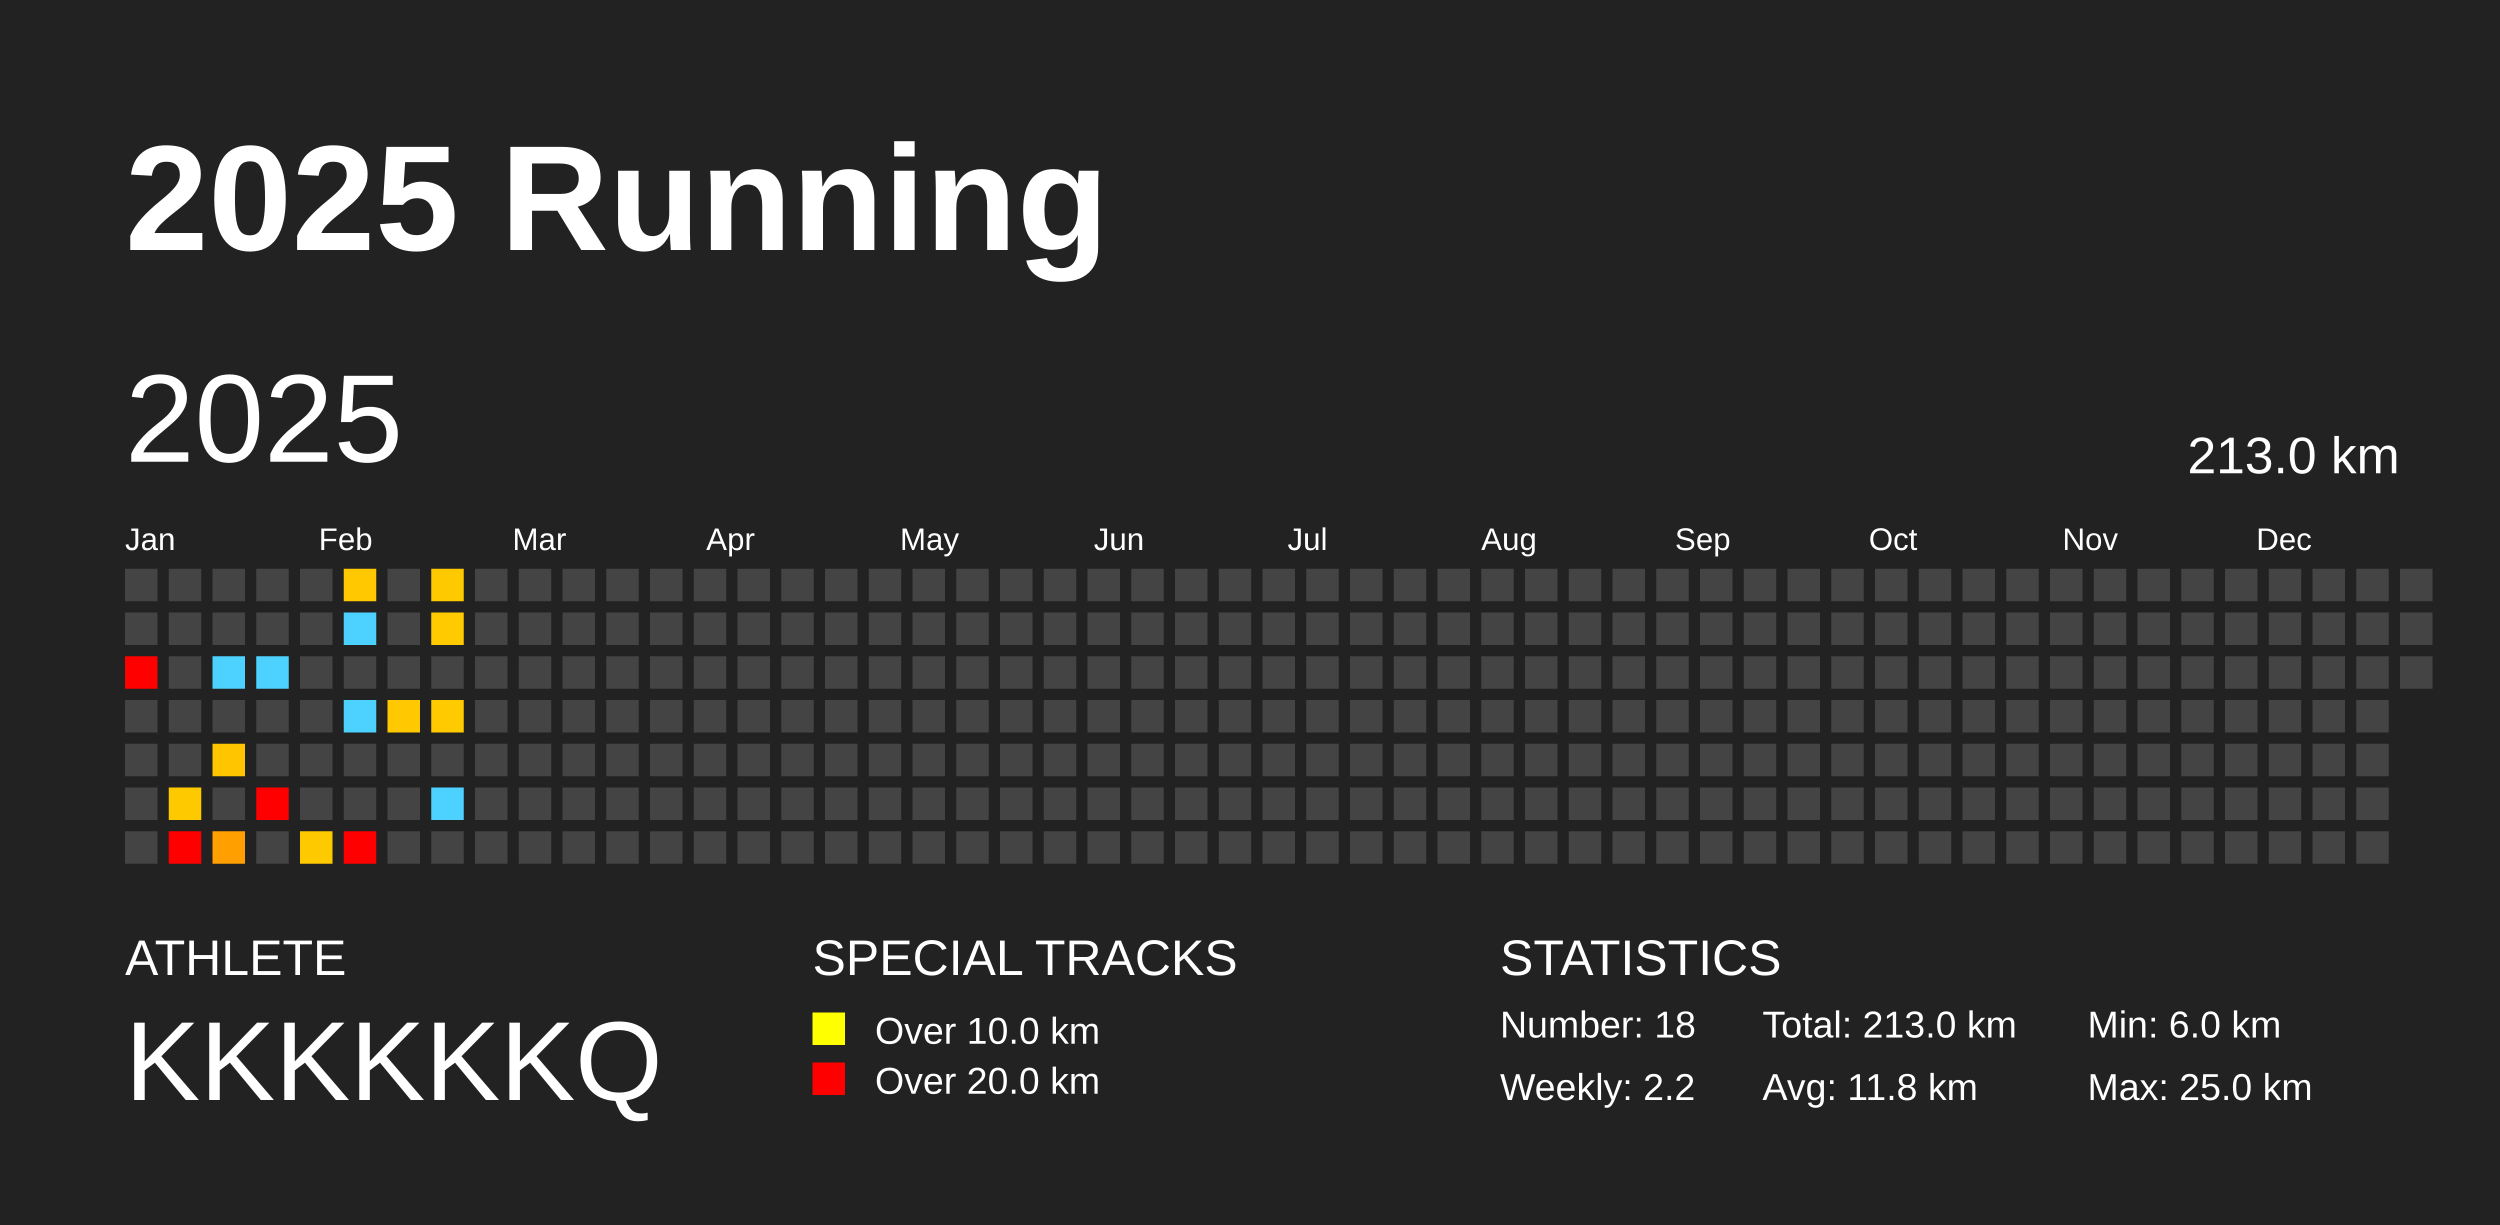
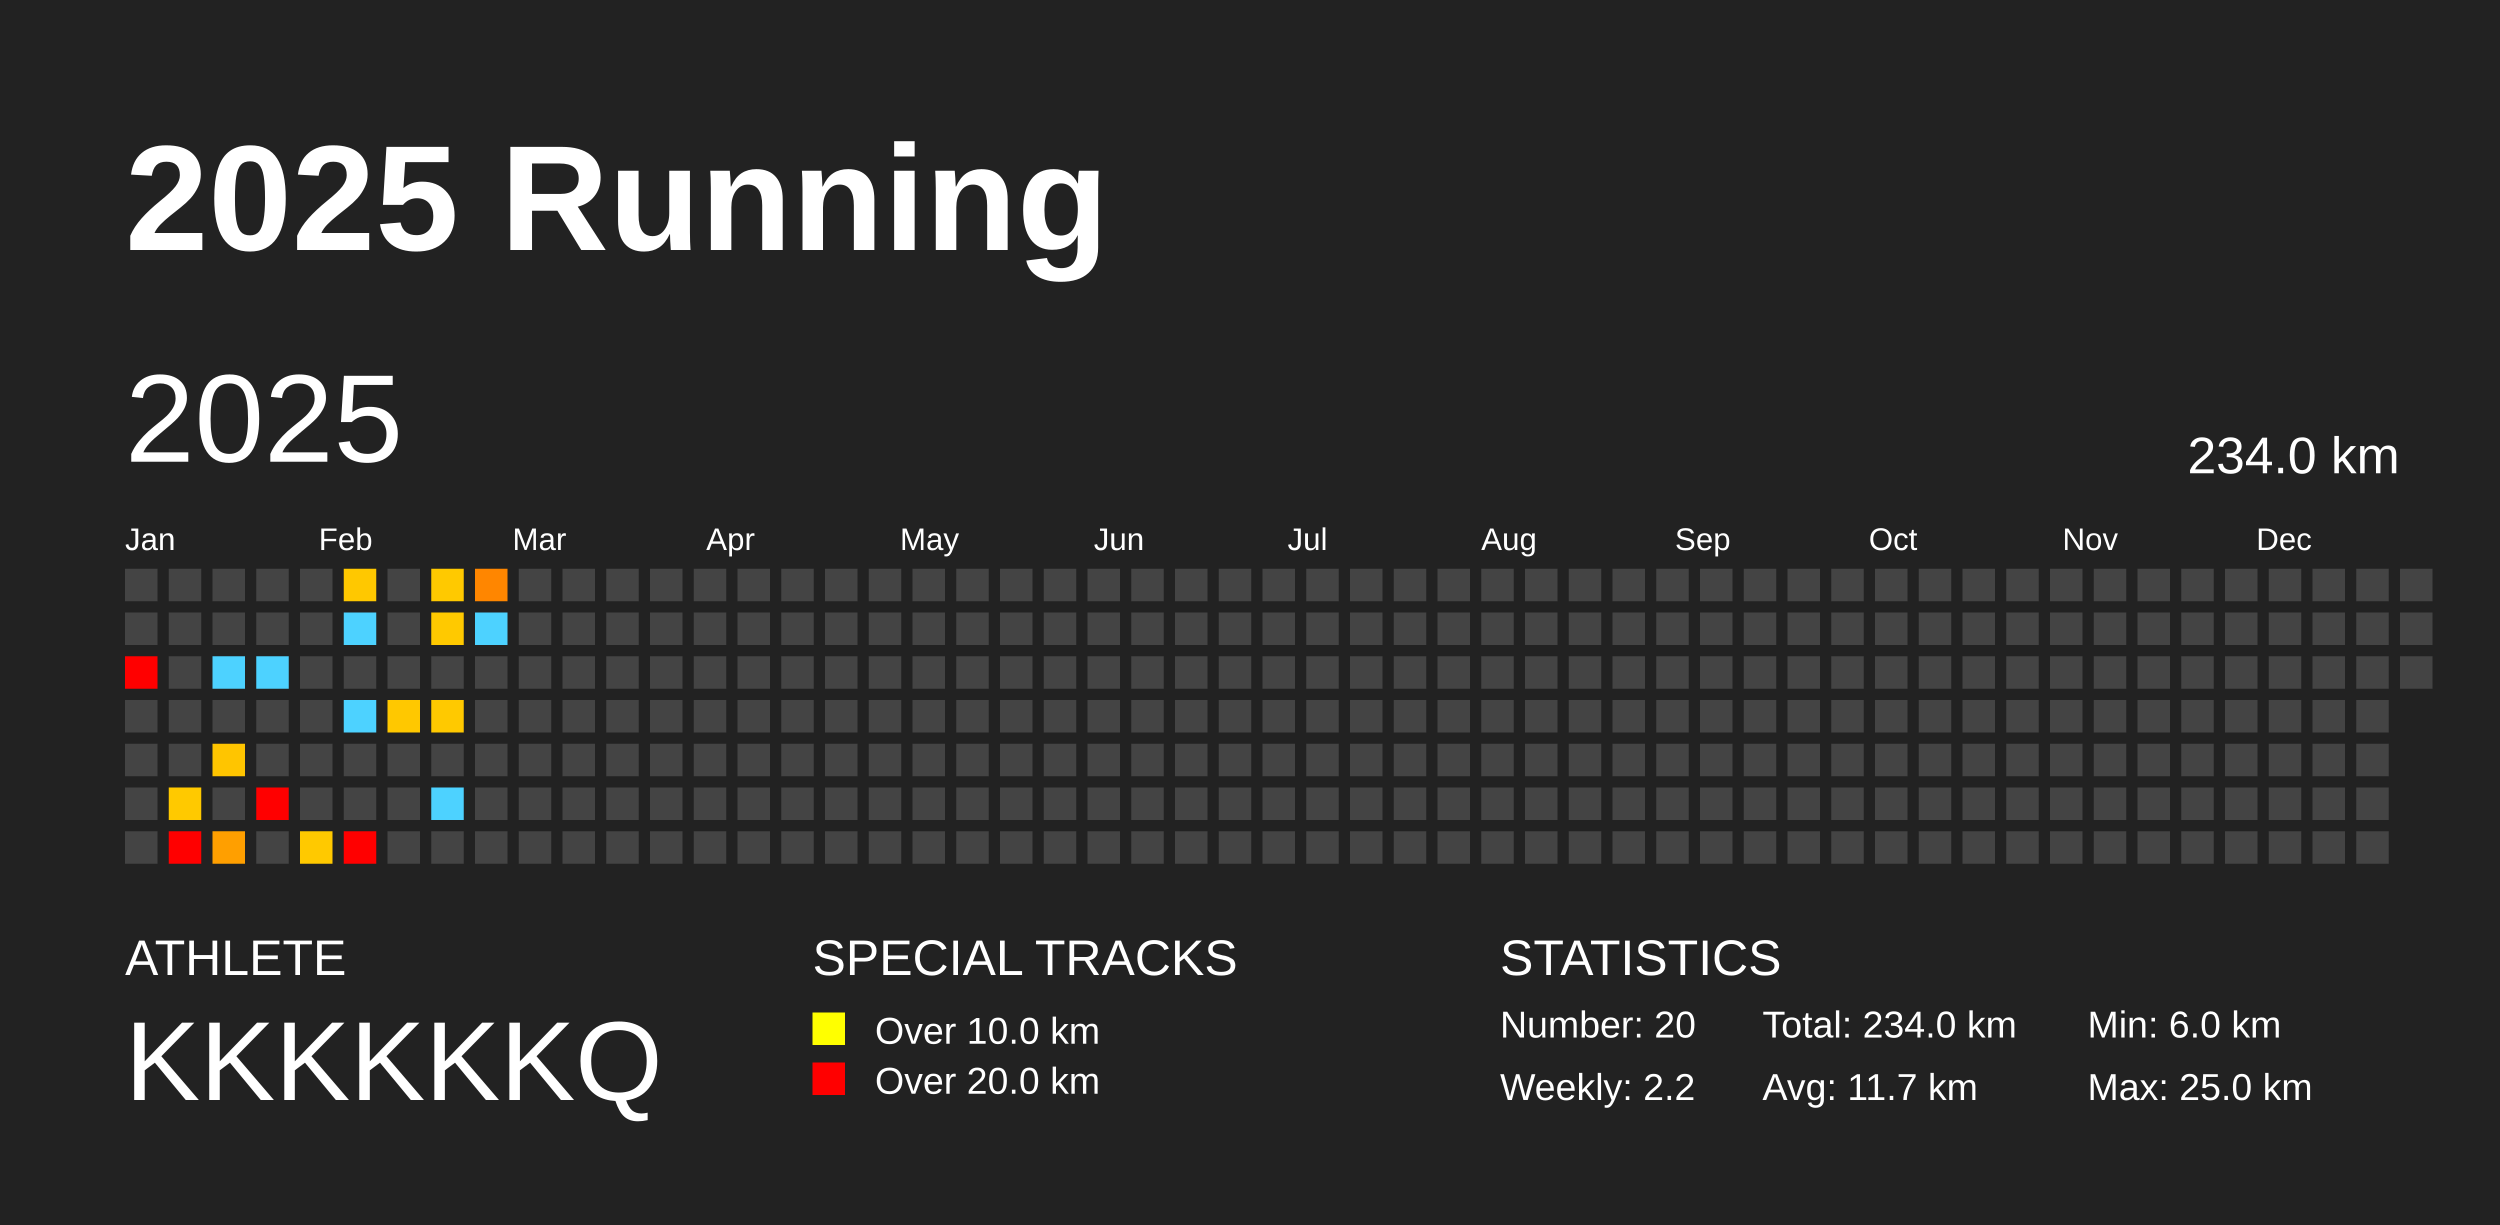
<svg xmlns="http://www.w3.org/2000/svg" baseProfile="full" height="98mm" version="1.1" viewBox="0,0,200,98" width="200mm">
  <defs />
  <rect fill="#222222" height="98" width="200" x="0" y="0" />
  <text fill="#FFFFFF" style="font-size:12px; font-family:Arial; font-weight:bold;" x="10" y="20">2025 Running</text>
  <text fill="#FFFFFF" style="font-size:4px; font-family:Arial" x="10" y="78">ATHLETE</text>
  <text fill="#FFFFFF" style="font-size:9px; font-family:Arial" x="10" y="88">KKKKKKQ</text>
  <text fill="#FFFFFF" style="font-size:4px; font-family:Arial" x="65" y="78">SPECIAL TRACKS</text>
  <rect fill="yellow" height="2.6" width="2.6" x="65" y="81" />
  <text fill="#FFFFFF" style="font-size:3px; font-family:Arial" x="70" y="83.5">Over 10.0 km</text>
  <rect fill="red" height="2.6" width="2.6" x="65" y="85" />
  <text fill="#FFFFFF" style="font-size:3px; font-family:Arial" x="70" y="87.5">Over 20.0 km</text>
  <text fill="#FFFFFF" style="font-size:4px; font-family:Arial" x="120" y="78">STATISTICS</text>
-   <text fill="#FFFFFF" style="font-size:3px; font-family:Arial" x="120" y="83">Number: 18</text>
+   <text fill="#FFFFFF" style="font-size:3px; font-family:Arial" x="120" y="83">Number: 20</text>
  <text fill="#FFFFFF" style="font-size:3px; font-family:Arial" x="120" y="88">Weekly: 2.2</text>
-   <text fill="#FFFFFF" style="font-size:3px; font-family:Arial" x="141" y="83">Total: 213.0 km</text>
-   <text fill="#FFFFFF" style="font-size:3px; font-family:Arial" x="141" y="88">Avg: 11.8 km</text>
+   <text fill="#FFFFFF" style="font-size:3px; font-family:Arial" x="141" y="83">Total: 234.0 km</text>
+   <text fill="#FFFFFF" style="font-size:3px; font-family:Arial" x="141" y="88">Avg: 11.7 km</text>
  <text fill="#FFFFFF" style="font-size:3px; font-family:Arial" x="167" y="83">Min: 6.0 km</text>
  <text fill="#FFFFFF" style="font-size:3px; font-family:Arial" x="167" y="88">Max: 25.0 km</text>
  <text dominant-baseline="hanging" fill="#FFFFFF" style="font-size:10.0px; font-family:Arial;" x="10" y="30">2025</text>
-   <text dominant-baseline="hanging" fill="#FFFFFF" style="font-size:4.125px; font-family:Arial;" x="175" y="35">213.0 km</text>
+   <text dominant-baseline="hanging" fill="#FFFFFF" style="font-size:4.125px; font-family:Arial;" x="175" y="35">234.0 km</text>
  <text fill="#FFFFFF" style="font-size:2.5px; font-family:Arial" x="10.0" y="44">Jan</text>
  <text fill="#FFFFFF" style="font-size:2.5px; font-family:Arial" x="25.5" y="44">Feb</text>
  <text fill="#FFFFFF" style="font-size:2.5px; font-family:Arial" x="41.0" y="44">Mar</text>
  <text fill="#FFFFFF" style="font-size:2.5px; font-family:Arial" x="56.5" y="44">Apr</text>
  <text fill="#FFFFFF" style="font-size:2.5px; font-family:Arial" x="72.0" y="44">May</text>
  <text fill="#FFFFFF" style="font-size:2.5px; font-family:Arial" x="87.5" y="44">Jun</text>
  <text fill="#FFFFFF" style="font-size:2.5px; font-family:Arial" x="103.0" y="44">Jul</text>
  <text fill="#FFFFFF" style="font-size:2.5px; font-family:Arial" x="118.5" y="44">Aug</text>
  <text fill="#FFFFFF" style="font-size:2.5px; font-family:Arial" x="134.0" y="44">Sep</text>
  <text fill="#FFFFFF" style="font-size:2.5px; font-family:Arial" x="149.5" y="44">Oct</text>
  <text fill="#FFFFFF" style="font-size:2.5px; font-family:Arial" x="165.0" y="44">Nov</text>
  <text fill="#FFFFFF" style="font-size:2.5px; font-family:Arial" x="180.5" y="44">Dec</text>
  <rect fill="#444444" height="2.6" width="2.6" x="10.0" y="45.5" />
  <rect fill="#444444" height="2.6" width="2.6" x="10.0" y="49.0" />
  <rect fill="red" height="2.6" width="2.6" x="10.0" y="52.5" />
  <rect fill="#444444" height="2.6" width="2.6" x="10.0" y="56.0" />
  <rect fill="#444444" height="2.6" width="2.6" x="10.0" y="59.5" />
  <rect fill="#444444" height="2.6" width="2.6" x="10.0" y="63.0" />
  <rect fill="#444444" height="2.6" width="2.6" x="10.0" y="66.5" />
  <rect fill="#444444" height="2.6" width="2.6" x="13.5" y="45.5" />
  <rect fill="#444444" height="2.6" width="2.6" x="13.5" y="49.0" />
  <rect fill="#444444" height="2.6" width="2.6" x="13.5" y="52.5" />
  <rect fill="#444444" height="2.6" width="2.6" x="13.5" y="56.0" />
  <rect fill="#444444" height="2.6" width="2.6" x="13.5" y="59.5" />
  <rect fill="#ffc900" height="2.6" width="2.6" x="13.5" y="63.0" />
  <rect fill="red" height="2.6" width="2.6" x="13.5" y="66.5" />
  <rect fill="#444444" height="2.6" width="2.6" x="17.0" y="45.5" />
  <rect fill="#444444" height="2.6" width="2.6" x="17.0" y="49.0" />
  <rect fill="#4dd2ff" height="2.6" width="2.6" x="17.0" y="52.5" />
  <rect fill="#444444" height="2.6" width="2.6" x="17.0" y="56.0" />
-   <rect fill="#ffc600" height="2.6" width="2.6" x="17.0" y="59.5" />
+   <rect fill="#ffc500" height="2.6" width="2.6" x="17.0" y="59.5" />
  <rect fill="#444444" height="2.6" width="2.6" x="17.0" y="63.0" />
  <rect fill="#ff9f00" height="2.6" width="2.6" x="17.0" y="66.5" />
  <rect fill="#444444" height="2.6" width="2.6" x="20.5" y="45.5" />
  <rect fill="#444444" height="2.6" width="2.6" x="20.5" y="49.0" />
  <rect fill="#4dd2ff" height="2.6" width="2.6" x="20.5" y="52.5" />
  <rect fill="#444444" height="2.6" width="2.6" x="20.5" y="56.0" />
  <rect fill="#444444" height="2.6" width="2.6" x="20.5" y="59.5" />
  <rect fill="red" height="2.6" width="2.6" x="20.5" y="63.0" />
  <rect fill="#444444" height="2.6" width="2.6" x="20.5" y="66.5" />
  <rect fill="#444444" height="2.6" width="2.6" x="24.0" y="45.5" />
  <rect fill="#444444" height="2.6" width="2.6" x="24.0" y="49.0" />
  <rect fill="#444444" height="2.6" width="2.6" x="24.0" y="52.5" />
  <rect fill="#444444" height="2.6" width="2.6" x="24.0" y="56.0" />
  <rect fill="#444444" height="2.6" width="2.6" x="24.0" y="59.5" />
  <rect fill="#444444" height="2.6" width="2.6" x="24.0" y="63.0" />
  <rect fill="#ffc900" height="2.6" width="2.6" x="24.0" y="66.5" />
  <rect fill="#ffc800" height="2.6" width="2.6" x="27.5" y="45.5" />
  <rect fill="#4dd2ff" height="2.6" width="2.6" x="27.5" y="49.0" />
  <rect fill="#444444" height="2.6" width="2.6" x="27.5" y="52.5" />
  <rect fill="#4dd2ff" height="2.6" width="2.6" x="27.5" y="56.0" />
  <rect fill="#444444" height="2.6" width="2.6" x="27.5" y="59.5" />
  <rect fill="#444444" height="2.6" width="2.6" x="27.5" y="63.0" />
  <rect fill="red" height="2.6" width="2.6" x="27.5" y="66.5" />
  <rect fill="#444444" height="2.6" width="2.6" x="31.0" y="45.5" />
  <rect fill="#444444" height="2.6" width="2.6" x="31.0" y="49.0" />
  <rect fill="#444444" height="2.6" width="2.6" x="31.0" y="52.5" />
  <rect fill="#ffc800" height="2.6" width="2.6" x="31.0" y="56.0" />
  <rect fill="#444444" height="2.6" width="2.6" x="31.0" y="59.5" />
  <rect fill="#444444" height="2.6" width="2.6" x="31.0" y="63.0" />
  <rect fill="#444444" height="2.6" width="2.6" x="31.0" y="66.5" />
  <rect fill="#ffc900" height="2.6" width="2.6" x="34.5" y="45.5" />
-   <rect fill="#ffca00" height="2.6" width="2.6" x="34.5" y="49.0" />
+   <rect fill="#ffc900" height="2.6" width="2.6" x="34.5" y="49.0" />
  <rect fill="#444444" height="2.6" width="2.6" x="34.5" y="52.5" />
-   <rect fill="#ffca00" height="2.6" width="2.6" x="34.5" y="56.0" />
+   <rect fill="#ffc900" height="2.6" width="2.6" x="34.5" y="56.0" />
  <rect fill="#444444" height="2.6" width="2.6" x="34.5" y="59.5" />
  <rect fill="#4dd2ff" height="2.6" width="2.6" x="34.5" y="63.0" />
  <rect fill="#444444" height="2.6" width="2.6" x="34.5" y="66.5" />
-   <rect fill="#444444" height="2.6" width="2.6" x="38.0" y="45.5" />
-   <rect fill="#444444" height="2.6" width="2.6" x="38.0" y="49.0" />
+   <rect fill="#ff8600" height="2.6" width="2.6" x="38.0" y="45.5" />
+   <rect fill="#4dd2ff" height="2.6" width="2.6" x="38.0" y="49.0" />
  <rect fill="#444444" height="2.6" width="2.6" x="38.0" y="52.5" />
  <rect fill="#444444" height="2.6" width="2.6" x="38.0" y="56.0" />
  <rect fill="#444444" height="2.6" width="2.6" x="38.0" y="59.5" />
  <rect fill="#444444" height="2.6" width="2.6" x="38.0" y="63.0" />
  <rect fill="#444444" height="2.6" width="2.6" x="38.0" y="66.5" />
  <rect fill="#444444" height="2.6" width="2.6" x="41.5" y="45.5" />
  <rect fill="#444444" height="2.6" width="2.6" x="41.5" y="49.0" />
  <rect fill="#444444" height="2.6" width="2.6" x="41.5" y="52.5" />
  <rect fill="#444444" height="2.6" width="2.6" x="41.5" y="56.0" />
  <rect fill="#444444" height="2.6" width="2.6" x="41.5" y="59.5" />
  <rect fill="#444444" height="2.6" width="2.6" x="41.5" y="63.0" />
  <rect fill="#444444" height="2.6" width="2.6" x="41.5" y="66.5" />
  <rect fill="#444444" height="2.6" width="2.6" x="45.0" y="45.5" />
  <rect fill="#444444" height="2.6" width="2.6" x="45.0" y="49.0" />
  <rect fill="#444444" height="2.6" width="2.6" x="45.0" y="52.5" />
  <rect fill="#444444" height="2.6" width="2.6" x="45.0" y="56.0" />
  <rect fill="#444444" height="2.6" width="2.6" x="45.0" y="59.5" />
  <rect fill="#444444" height="2.6" width="2.6" x="45.0" y="63.0" />
  <rect fill="#444444" height="2.6" width="2.6" x="45.0" y="66.5" />
  <rect fill="#444444" height="2.6" width="2.6" x="48.5" y="45.5" />
  <rect fill="#444444" height="2.6" width="2.6" x="48.5" y="49.0" />
  <rect fill="#444444" height="2.6" width="2.6" x="48.5" y="52.5" />
  <rect fill="#444444" height="2.6" width="2.6" x="48.5" y="56.0" />
  <rect fill="#444444" height="2.6" width="2.6" x="48.5" y="59.5" />
  <rect fill="#444444" height="2.6" width="2.6" x="48.5" y="63.0" />
  <rect fill="#444444" height="2.6" width="2.6" x="48.5" y="66.5" />
  <rect fill="#444444" height="2.6" width="2.6" x="52.0" y="45.5" />
  <rect fill="#444444" height="2.6" width="2.6" x="52.0" y="49.0" />
  <rect fill="#444444" height="2.6" width="2.6" x="52.0" y="52.5" />
  <rect fill="#444444" height="2.6" width="2.6" x="52.0" y="56.0" />
  <rect fill="#444444" height="2.6" width="2.6" x="52.0" y="59.5" />
  <rect fill="#444444" height="2.6" width="2.6" x="52.0" y="63.0" />
  <rect fill="#444444" height="2.6" width="2.6" x="52.0" y="66.5" />
  <rect fill="#444444" height="2.6" width="2.6" x="55.5" y="45.5" />
  <rect fill="#444444" height="2.6" width="2.6" x="55.5" y="49.0" />
  <rect fill="#444444" height="2.6" width="2.6" x="55.5" y="52.5" />
  <rect fill="#444444" height="2.6" width="2.6" x="55.5" y="56.0" />
  <rect fill="#444444" height="2.6" width="2.6" x="55.5" y="59.5" />
  <rect fill="#444444" height="2.6" width="2.6" x="55.5" y="63.0" />
  <rect fill="#444444" height="2.6" width="2.6" x="55.5" y="66.5" />
  <rect fill="#444444" height="2.6" width="2.6" x="59.0" y="45.5" />
  <rect fill="#444444" height="2.6" width="2.6" x="59.0" y="49.0" />
  <rect fill="#444444" height="2.6" width="2.6" x="59.0" y="52.5" />
  <rect fill="#444444" height="2.6" width="2.6" x="59.0" y="56.0" />
  <rect fill="#444444" height="2.6" width="2.6" x="59.0" y="59.5" />
  <rect fill="#444444" height="2.6" width="2.6" x="59.0" y="63.0" />
  <rect fill="#444444" height="2.6" width="2.6" x="59.0" y="66.5" />
  <rect fill="#444444" height="2.6" width="2.6" x="62.5" y="45.5" />
  <rect fill="#444444" height="2.6" width="2.6" x="62.5" y="49.0" />
  <rect fill="#444444" height="2.6" width="2.6" x="62.5" y="52.5" />
  <rect fill="#444444" height="2.6" width="2.6" x="62.5" y="56.0" />
  <rect fill="#444444" height="2.6" width="2.6" x="62.5" y="59.5" />
  <rect fill="#444444" height="2.6" width="2.6" x="62.5" y="63.0" />
  <rect fill="#444444" height="2.6" width="2.6" x="62.5" y="66.5" />
  <rect fill="#444444" height="2.6" width="2.6" x="66.0" y="45.5" />
  <rect fill="#444444" height="2.6" width="2.6" x="66.0" y="49.0" />
  <rect fill="#444444" height="2.6" width="2.6" x="66.0" y="52.5" />
  <rect fill="#444444" height="2.6" width="2.6" x="66.0" y="56.0" />
  <rect fill="#444444" height="2.6" width="2.6" x="66.0" y="59.5" />
  <rect fill="#444444" height="2.6" width="2.6" x="66.0" y="63.0" />
  <rect fill="#444444" height="2.6" width="2.6" x="66.0" y="66.5" />
  <rect fill="#444444" height="2.6" width="2.6" x="69.5" y="45.5" />
  <rect fill="#444444" height="2.6" width="2.6" x="69.5" y="49.0" />
  <rect fill="#444444" height="2.6" width="2.6" x="69.5" y="52.5" />
  <rect fill="#444444" height="2.6" width="2.6" x="69.5" y="56.0" />
  <rect fill="#444444" height="2.6" width="2.6" x="69.5" y="59.5" />
  <rect fill="#444444" height="2.6" width="2.6" x="69.5" y="63.0" />
  <rect fill="#444444" height="2.6" width="2.6" x="69.5" y="66.5" />
  <rect fill="#444444" height="2.6" width="2.6" x="73.0" y="45.5" />
  <rect fill="#444444" height="2.6" width="2.6" x="73.0" y="49.0" />
  <rect fill="#444444" height="2.6" width="2.6" x="73.0" y="52.5" />
  <rect fill="#444444" height="2.6" width="2.6" x="73.0" y="56.0" />
  <rect fill="#444444" height="2.6" width="2.6" x="73.0" y="59.5" />
  <rect fill="#444444" height="2.6" width="2.6" x="73.0" y="63.0" />
  <rect fill="#444444" height="2.6" width="2.6" x="73.0" y="66.5" />
  <rect fill="#444444" height="2.6" width="2.6" x="76.5" y="45.5" />
  <rect fill="#444444" height="2.6" width="2.6" x="76.5" y="49.0" />
  <rect fill="#444444" height="2.6" width="2.6" x="76.5" y="52.5" />
  <rect fill="#444444" height="2.6" width="2.6" x="76.5" y="56.0" />
  <rect fill="#444444" height="2.6" width="2.6" x="76.5" y="59.5" />
  <rect fill="#444444" height="2.6" width="2.6" x="76.5" y="63.0" />
  <rect fill="#444444" height="2.6" width="2.6" x="76.5" y="66.5" />
  <rect fill="#444444" height="2.6" width="2.6" x="80.0" y="45.5" />
  <rect fill="#444444" height="2.6" width="2.6" x="80.0" y="49.0" />
  <rect fill="#444444" height="2.6" width="2.6" x="80.0" y="52.5" />
  <rect fill="#444444" height="2.6" width="2.6" x="80.0" y="56.0" />
  <rect fill="#444444" height="2.6" width="2.6" x="80.0" y="59.5" />
  <rect fill="#444444" height="2.6" width="2.6" x="80.0" y="63.0" />
  <rect fill="#444444" height="2.6" width="2.6" x="80.0" y="66.5" />
  <rect fill="#444444" height="2.6" width="2.6" x="83.5" y="45.5" />
  <rect fill="#444444" height="2.6" width="2.6" x="83.5" y="49.0" />
  <rect fill="#444444" height="2.6" width="2.6" x="83.5" y="52.5" />
  <rect fill="#444444" height="2.6" width="2.6" x="83.5" y="56.0" />
  <rect fill="#444444" height="2.6" width="2.6" x="83.5" y="59.5" />
  <rect fill="#444444" height="2.6" width="2.6" x="83.5" y="63.0" />
  <rect fill="#444444" height="2.6" width="2.6" x="83.5" y="66.5" />
  <rect fill="#444444" height="2.6" width="2.6" x="87.0" y="45.5" />
  <rect fill="#444444" height="2.6" width="2.6" x="87.0" y="49.0" />
  <rect fill="#444444" height="2.6" width="2.6" x="87.0" y="52.5" />
  <rect fill="#444444" height="2.6" width="2.6" x="87.0" y="56.0" />
  <rect fill="#444444" height="2.6" width="2.6" x="87.0" y="59.5" />
  <rect fill="#444444" height="2.6" width="2.6" x="87.0" y="63.0" />
  <rect fill="#444444" height="2.6" width="2.6" x="87.0" y="66.5" />
  <rect fill="#444444" height="2.6" width="2.6" x="90.5" y="45.5" />
  <rect fill="#444444" height="2.6" width="2.6" x="90.5" y="49.0" />
  <rect fill="#444444" height="2.6" width="2.6" x="90.5" y="52.5" />
  <rect fill="#444444" height="2.6" width="2.6" x="90.5" y="56.0" />
  <rect fill="#444444" height="2.6" width="2.6" x="90.5" y="59.5" />
  <rect fill="#444444" height="2.6" width="2.6" x="90.5" y="63.0" />
  <rect fill="#444444" height="2.6" width="2.6" x="90.5" y="66.5" />
  <rect fill="#444444" height="2.6" width="2.6" x="94.0" y="45.5" />
  <rect fill="#444444" height="2.6" width="2.6" x="94.0" y="49.0" />
  <rect fill="#444444" height="2.6" width="2.6" x="94.0" y="52.5" />
  <rect fill="#444444" height="2.6" width="2.6" x="94.0" y="56.0" />
  <rect fill="#444444" height="2.6" width="2.6" x="94.0" y="59.5" />
  <rect fill="#444444" height="2.6" width="2.6" x="94.0" y="63.0" />
  <rect fill="#444444" height="2.6" width="2.6" x="94.0" y="66.5" />
  <rect fill="#444444" height="2.6" width="2.6" x="97.5" y="45.5" />
  <rect fill="#444444" height="2.6" width="2.6" x="97.5" y="49.0" />
  <rect fill="#444444" height="2.6" width="2.6" x="97.5" y="52.5" />
  <rect fill="#444444" height="2.6" width="2.6" x="97.5" y="56.0" />
  <rect fill="#444444" height="2.6" width="2.6" x="97.5" y="59.5" />
  <rect fill="#444444" height="2.6" width="2.6" x="97.5" y="63.0" />
  <rect fill="#444444" height="2.6" width="2.6" x="97.5" y="66.5" />
  <rect fill="#444444" height="2.6" width="2.6" x="101.0" y="45.5" />
  <rect fill="#444444" height="2.6" width="2.6" x="101.0" y="49.0" />
  <rect fill="#444444" height="2.6" width="2.6" x="101.0" y="52.5" />
  <rect fill="#444444" height="2.6" width="2.6" x="101.0" y="56.0" />
  <rect fill="#444444" height="2.6" width="2.6" x="101.0" y="59.5" />
  <rect fill="#444444" height="2.6" width="2.6" x="101.0" y="63.0" />
  <rect fill="#444444" height="2.6" width="2.6" x="101.0" y="66.5" />
  <rect fill="#444444" height="2.6" width="2.6" x="104.5" y="45.5" />
  <rect fill="#444444" height="2.6" width="2.6" x="104.5" y="49.0" />
  <rect fill="#444444" height="2.6" width="2.6" x="104.5" y="52.5" />
  <rect fill="#444444" height="2.6" width="2.6" x="104.5" y="56.0" />
  <rect fill="#444444" height="2.6" width="2.6" x="104.5" y="59.5" />
  <rect fill="#444444" height="2.6" width="2.6" x="104.5" y="63.0" />
  <rect fill="#444444" height="2.6" width="2.6" x="104.5" y="66.5" />
  <rect fill="#444444" height="2.6" width="2.6" x="108.0" y="45.5" />
  <rect fill="#444444" height="2.6" width="2.6" x="108.0" y="49.0" />
  <rect fill="#444444" height="2.6" width="2.6" x="108.0" y="52.5" />
  <rect fill="#444444" height="2.6" width="2.6" x="108.0" y="56.0" />
  <rect fill="#444444" height="2.6" width="2.6" x="108.0" y="59.5" />
  <rect fill="#444444" height="2.6" width="2.6" x="108.0" y="63.0" />
  <rect fill="#444444" height="2.6" width="2.6" x="108.0" y="66.5" />
  <rect fill="#444444" height="2.6" width="2.6" x="111.5" y="45.5" />
  <rect fill="#444444" height="2.6" width="2.6" x="111.5" y="49.0" />
  <rect fill="#444444" height="2.6" width="2.6" x="111.5" y="52.5" />
  <rect fill="#444444" height="2.6" width="2.6" x="111.5" y="56.0" />
  <rect fill="#444444" height="2.6" width="2.6" x="111.5" y="59.5" />
  <rect fill="#444444" height="2.6" width="2.6" x="111.5" y="63.0" />
  <rect fill="#444444" height="2.6" width="2.6" x="111.5" y="66.5" />
  <rect fill="#444444" height="2.6" width="2.6" x="115.0" y="45.5" />
  <rect fill="#444444" height="2.6" width="2.6" x="115.0" y="49.0" />
  <rect fill="#444444" height="2.6" width="2.6" x="115.0" y="52.5" />
  <rect fill="#444444" height="2.6" width="2.6" x="115.0" y="56.0" />
  <rect fill="#444444" height="2.6" width="2.6" x="115.0" y="59.5" />
  <rect fill="#444444" height="2.6" width="2.6" x="115.0" y="63.0" />
  <rect fill="#444444" height="2.6" width="2.6" x="115.0" y="66.5" />
  <rect fill="#444444" height="2.6" width="2.6" x="118.5" y="45.5" />
  <rect fill="#444444" height="2.6" width="2.6" x="118.5" y="49.0" />
  <rect fill="#444444" height="2.6" width="2.6" x="118.5" y="52.5" />
  <rect fill="#444444" height="2.6" width="2.6" x="118.5" y="56.0" />
  <rect fill="#444444" height="2.6" width="2.6" x="118.5" y="59.5" />
  <rect fill="#444444" height="2.6" width="2.6" x="118.5" y="63.0" />
  <rect fill="#444444" height="2.6" width="2.6" x="118.5" y="66.5" />
  <rect fill="#444444" height="2.6" width="2.6" x="122.0" y="45.5" />
  <rect fill="#444444" height="2.6" width="2.6" x="122.0" y="49.0" />
  <rect fill="#444444" height="2.6" width="2.6" x="122.0" y="52.5" />
  <rect fill="#444444" height="2.6" width="2.6" x="122.0" y="56.0" />
  <rect fill="#444444" height="2.6" width="2.6" x="122.0" y="59.5" />
  <rect fill="#444444" height="2.6" width="2.6" x="122.0" y="63.0" />
  <rect fill="#444444" height="2.6" width="2.6" x="122.0" y="66.5" />
  <rect fill="#444444" height="2.6" width="2.6" x="125.5" y="45.5" />
  <rect fill="#444444" height="2.6" width="2.6" x="125.5" y="49.0" />
  <rect fill="#444444" height="2.6" width="2.6" x="125.5" y="52.5" />
  <rect fill="#444444" height="2.6" width="2.6" x="125.5" y="56.0" />
  <rect fill="#444444" height="2.6" width="2.6" x="125.5" y="59.5" />
  <rect fill="#444444" height="2.6" width="2.6" x="125.5" y="63.0" />
  <rect fill="#444444" height="2.6" width="2.6" x="125.5" y="66.5" />
  <rect fill="#444444" height="2.6" width="2.6" x="129.0" y="45.5" />
  <rect fill="#444444" height="2.6" width="2.6" x="129.0" y="49.0" />
  <rect fill="#444444" height="2.6" width="2.6" x="129.0" y="52.5" />
  <rect fill="#444444" height="2.6" width="2.6" x="129.0" y="56.0" />
  <rect fill="#444444" height="2.6" width="2.6" x="129.0" y="59.5" />
  <rect fill="#444444" height="2.6" width="2.6" x="129.0" y="63.0" />
  <rect fill="#444444" height="2.6" width="2.6" x="129.0" y="66.5" />
  <rect fill="#444444" height="2.6" width="2.6" x="132.5" y="45.5" />
  <rect fill="#444444" height="2.6" width="2.6" x="132.5" y="49.0" />
  <rect fill="#444444" height="2.6" width="2.6" x="132.5" y="52.5" />
  <rect fill="#444444" height="2.6" width="2.6" x="132.5" y="56.0" />
  <rect fill="#444444" height="2.6" width="2.6" x="132.5" y="59.5" />
  <rect fill="#444444" height="2.6" width="2.6" x="132.5" y="63.0" />
  <rect fill="#444444" height="2.6" width="2.6" x="132.5" y="66.5" />
  <rect fill="#444444" height="2.6" width="2.6" x="136.0" y="45.5" />
  <rect fill="#444444" height="2.6" width="2.6" x="136.0" y="49.0" />
  <rect fill="#444444" height="2.6" width="2.6" x="136.0" y="52.5" />
  <rect fill="#444444" height="2.6" width="2.6" x="136.0" y="56.0" />
  <rect fill="#444444" height="2.6" width="2.6" x="136.0" y="59.5" />
  <rect fill="#444444" height="2.6" width="2.6" x="136.0" y="63.0" />
  <rect fill="#444444" height="2.6" width="2.6" x="136.0" y="66.5" />
  <rect fill="#444444" height="2.6" width="2.6" x="139.5" y="45.5" />
  <rect fill="#444444" height="2.6" width="2.6" x="139.5" y="49.0" />
  <rect fill="#444444" height="2.6" width="2.6" x="139.5" y="52.5" />
  <rect fill="#444444" height="2.6" width="2.6" x="139.5" y="56.0" />
  <rect fill="#444444" height="2.6" width="2.6" x="139.5" y="59.5" />
  <rect fill="#444444" height="2.6" width="2.6" x="139.5" y="63.0" />
  <rect fill="#444444" height="2.6" width="2.6" x="139.5" y="66.5" />
  <rect fill="#444444" height="2.6" width="2.6" x="143.0" y="45.5" />
  <rect fill="#444444" height="2.6" width="2.6" x="143.0" y="49.0" />
  <rect fill="#444444" height="2.6" width="2.6" x="143.0" y="52.5" />
  <rect fill="#444444" height="2.6" width="2.6" x="143.0" y="56.0" />
  <rect fill="#444444" height="2.6" width="2.6" x="143.0" y="59.5" />
  <rect fill="#444444" height="2.6" width="2.6" x="143.0" y="63.0" />
  <rect fill="#444444" height="2.6" width="2.6" x="143.0" y="66.5" />
  <rect fill="#444444" height="2.6" width="2.6" x="146.5" y="45.5" />
  <rect fill="#444444" height="2.6" width="2.6" x="146.5" y="49.0" />
  <rect fill="#444444" height="2.6" width="2.6" x="146.5" y="52.5" />
  <rect fill="#444444" height="2.6" width="2.6" x="146.5" y="56.0" />
  <rect fill="#444444" height="2.6" width="2.6" x="146.5" y="59.5" />
  <rect fill="#444444" height="2.6" width="2.6" x="146.5" y="63.0" />
  <rect fill="#444444" height="2.6" width="2.6" x="146.5" y="66.5" />
  <rect fill="#444444" height="2.6" width="2.6" x="150.0" y="45.5" />
  <rect fill="#444444" height="2.6" width="2.6" x="150.0" y="49.0" />
  <rect fill="#444444" height="2.6" width="2.6" x="150.0" y="52.5" />
  <rect fill="#444444" height="2.6" width="2.6" x="150.0" y="56.0" />
  <rect fill="#444444" height="2.6" width="2.6" x="150.0" y="59.5" />
  <rect fill="#444444" height="2.6" width="2.6" x="150.0" y="63.0" />
  <rect fill="#444444" height="2.6" width="2.6" x="150.0" y="66.5" />
  <rect fill="#444444" height="2.6" width="2.6" x="153.5" y="45.5" />
  <rect fill="#444444" height="2.6" width="2.6" x="153.5" y="49.0" />
  <rect fill="#444444" height="2.6" width="2.6" x="153.5" y="52.5" />
  <rect fill="#444444" height="2.6" width="2.6" x="153.5" y="56.0" />
  <rect fill="#444444" height="2.6" width="2.6" x="153.5" y="59.5" />
  <rect fill="#444444" height="2.6" width="2.6" x="153.5" y="63.0" />
  <rect fill="#444444" height="2.6" width="2.6" x="153.5" y="66.5" />
  <rect fill="#444444" height="2.6" width="2.6" x="157.0" y="45.5" />
  <rect fill="#444444" height="2.6" width="2.6" x="157.0" y="49.0" />
  <rect fill="#444444" height="2.6" width="2.6" x="157.0" y="52.5" />
  <rect fill="#444444" height="2.6" width="2.6" x="157.0" y="56.0" />
  <rect fill="#444444" height="2.6" width="2.6" x="157.0" y="59.5" />
  <rect fill="#444444" height="2.6" width="2.6" x="157.0" y="63.0" />
  <rect fill="#444444" height="2.6" width="2.6" x="157.0" y="66.5" />
  <rect fill="#444444" height="2.6" width="2.6" x="160.5" y="45.5" />
  <rect fill="#444444" height="2.6" width="2.6" x="160.5" y="49.0" />
  <rect fill="#444444" height="2.6" width="2.6" x="160.5" y="52.5" />
  <rect fill="#444444" height="2.6" width="2.6" x="160.5" y="56.0" />
  <rect fill="#444444" height="2.6" width="2.6" x="160.5" y="59.5" />
  <rect fill="#444444" height="2.6" width="2.6" x="160.5" y="63.0" />
  <rect fill="#444444" height="2.6" width="2.6" x="160.5" y="66.5" />
  <rect fill="#444444" height="2.6" width="2.6" x="164.0" y="45.5" />
  <rect fill="#444444" height="2.6" width="2.6" x="164.0" y="49.0" />
  <rect fill="#444444" height="2.6" width="2.6" x="164.0" y="52.5" />
  <rect fill="#444444" height="2.6" width="2.6" x="164.0" y="56.0" />
  <rect fill="#444444" height="2.6" width="2.6" x="164.0" y="59.5" />
  <rect fill="#444444" height="2.6" width="2.6" x="164.0" y="63.0" />
  <rect fill="#444444" height="2.6" width="2.6" x="164.0" y="66.5" />
  <rect fill="#444444" height="2.6" width="2.6" x="167.5" y="45.5" />
  <rect fill="#444444" height="2.6" width="2.6" x="167.5" y="49.0" />
  <rect fill="#444444" height="2.6" width="2.6" x="167.5" y="52.5" />
  <rect fill="#444444" height="2.6" width="2.6" x="167.5" y="56.0" />
  <rect fill="#444444" height="2.6" width="2.6" x="167.5" y="59.5" />
  <rect fill="#444444" height="2.6" width="2.6" x="167.5" y="63.0" />
  <rect fill="#444444" height="2.6" width="2.6" x="167.5" y="66.5" />
  <rect fill="#444444" height="2.6" width="2.6" x="171.0" y="45.5" />
  <rect fill="#444444" height="2.6" width="2.6" x="171.0" y="49.0" />
  <rect fill="#444444" height="2.6" width="2.6" x="171.0" y="52.5" />
  <rect fill="#444444" height="2.6" width="2.6" x="171.0" y="56.0" />
  <rect fill="#444444" height="2.6" width="2.6" x="171.0" y="59.5" />
  <rect fill="#444444" height="2.6" width="2.6" x="171.0" y="63.0" />
  <rect fill="#444444" height="2.6" width="2.6" x="171.0" y="66.5" />
  <rect fill="#444444" height="2.6" width="2.6" x="174.5" y="45.5" />
  <rect fill="#444444" height="2.6" width="2.6" x="174.5" y="49.0" />
  <rect fill="#444444" height="2.6" width="2.6" x="174.5" y="52.5" />
  <rect fill="#444444" height="2.6" width="2.6" x="174.5" y="56.0" />
  <rect fill="#444444" height="2.6" width="2.6" x="174.5" y="59.5" />
  <rect fill="#444444" height="2.6" width="2.6" x="174.5" y="63.0" />
  <rect fill="#444444" height="2.6" width="2.6" x="174.5" y="66.5" />
  <rect fill="#444444" height="2.6" width="2.6" x="178.0" y="45.5" />
  <rect fill="#444444" height="2.6" width="2.6" x="178.0" y="49.0" />
  <rect fill="#444444" height="2.6" width="2.6" x="178.0" y="52.5" />
  <rect fill="#444444" height="2.6" width="2.6" x="178.0" y="56.0" />
  <rect fill="#444444" height="2.6" width="2.6" x="178.0" y="59.5" />
  <rect fill="#444444" height="2.6" width="2.6" x="178.0" y="63.0" />
  <rect fill="#444444" height="2.6" width="2.6" x="178.0" y="66.5" />
  <rect fill="#444444" height="2.6" width="2.6" x="181.5" y="45.5" />
  <rect fill="#444444" height="2.6" width="2.6" x="181.5" y="49.0" />
  <rect fill="#444444" height="2.6" width="2.6" x="181.5" y="52.5" />
  <rect fill="#444444" height="2.6" width="2.6" x="181.5" y="56.0" />
  <rect fill="#444444" height="2.6" width="2.6" x="181.5" y="59.5" />
  <rect fill="#444444" height="2.6" width="2.6" x="181.5" y="63.0" />
  <rect fill="#444444" height="2.6" width="2.6" x="181.5" y="66.5" />
  <rect fill="#444444" height="2.6" width="2.6" x="185.0" y="45.5" />
  <rect fill="#444444" height="2.6" width="2.6" x="185.0" y="49.0" />
  <rect fill="#444444" height="2.6" width="2.6" x="185.0" y="52.5" />
  <rect fill="#444444" height="2.6" width="2.6" x="185.0" y="56.0" />
  <rect fill="#444444" height="2.6" width="2.6" x="185.0" y="59.5" />
  <rect fill="#444444" height="2.6" width="2.6" x="185.0" y="63.0" />
  <rect fill="#444444" height="2.6" width="2.6" x="185.0" y="66.5" />
  <rect fill="#444444" height="2.6" width="2.6" x="188.5" y="45.5" />
  <rect fill="#444444" height="2.6" width="2.6" x="188.5" y="49.0" />
  <rect fill="#444444" height="2.6" width="2.6" x="188.5" y="52.5" />
  <rect fill="#444444" height="2.6" width="2.6" x="188.5" y="56.0" />
  <rect fill="#444444" height="2.6" width="2.6" x="188.5" y="59.5" />
  <rect fill="#444444" height="2.6" width="2.6" x="188.5" y="63.0" />
  <rect fill="#444444" height="2.6" width="2.6" x="188.5" y="66.5" />
  <rect fill="#444444" height="2.6" width="2.6" x="192.0" y="45.5" />
  <rect fill="#444444" height="2.6" width="2.6" x="192.0" y="49.0" />
  <rect fill="#444444" height="2.6" width="2.6" x="192.0" y="52.5" />
</svg>
